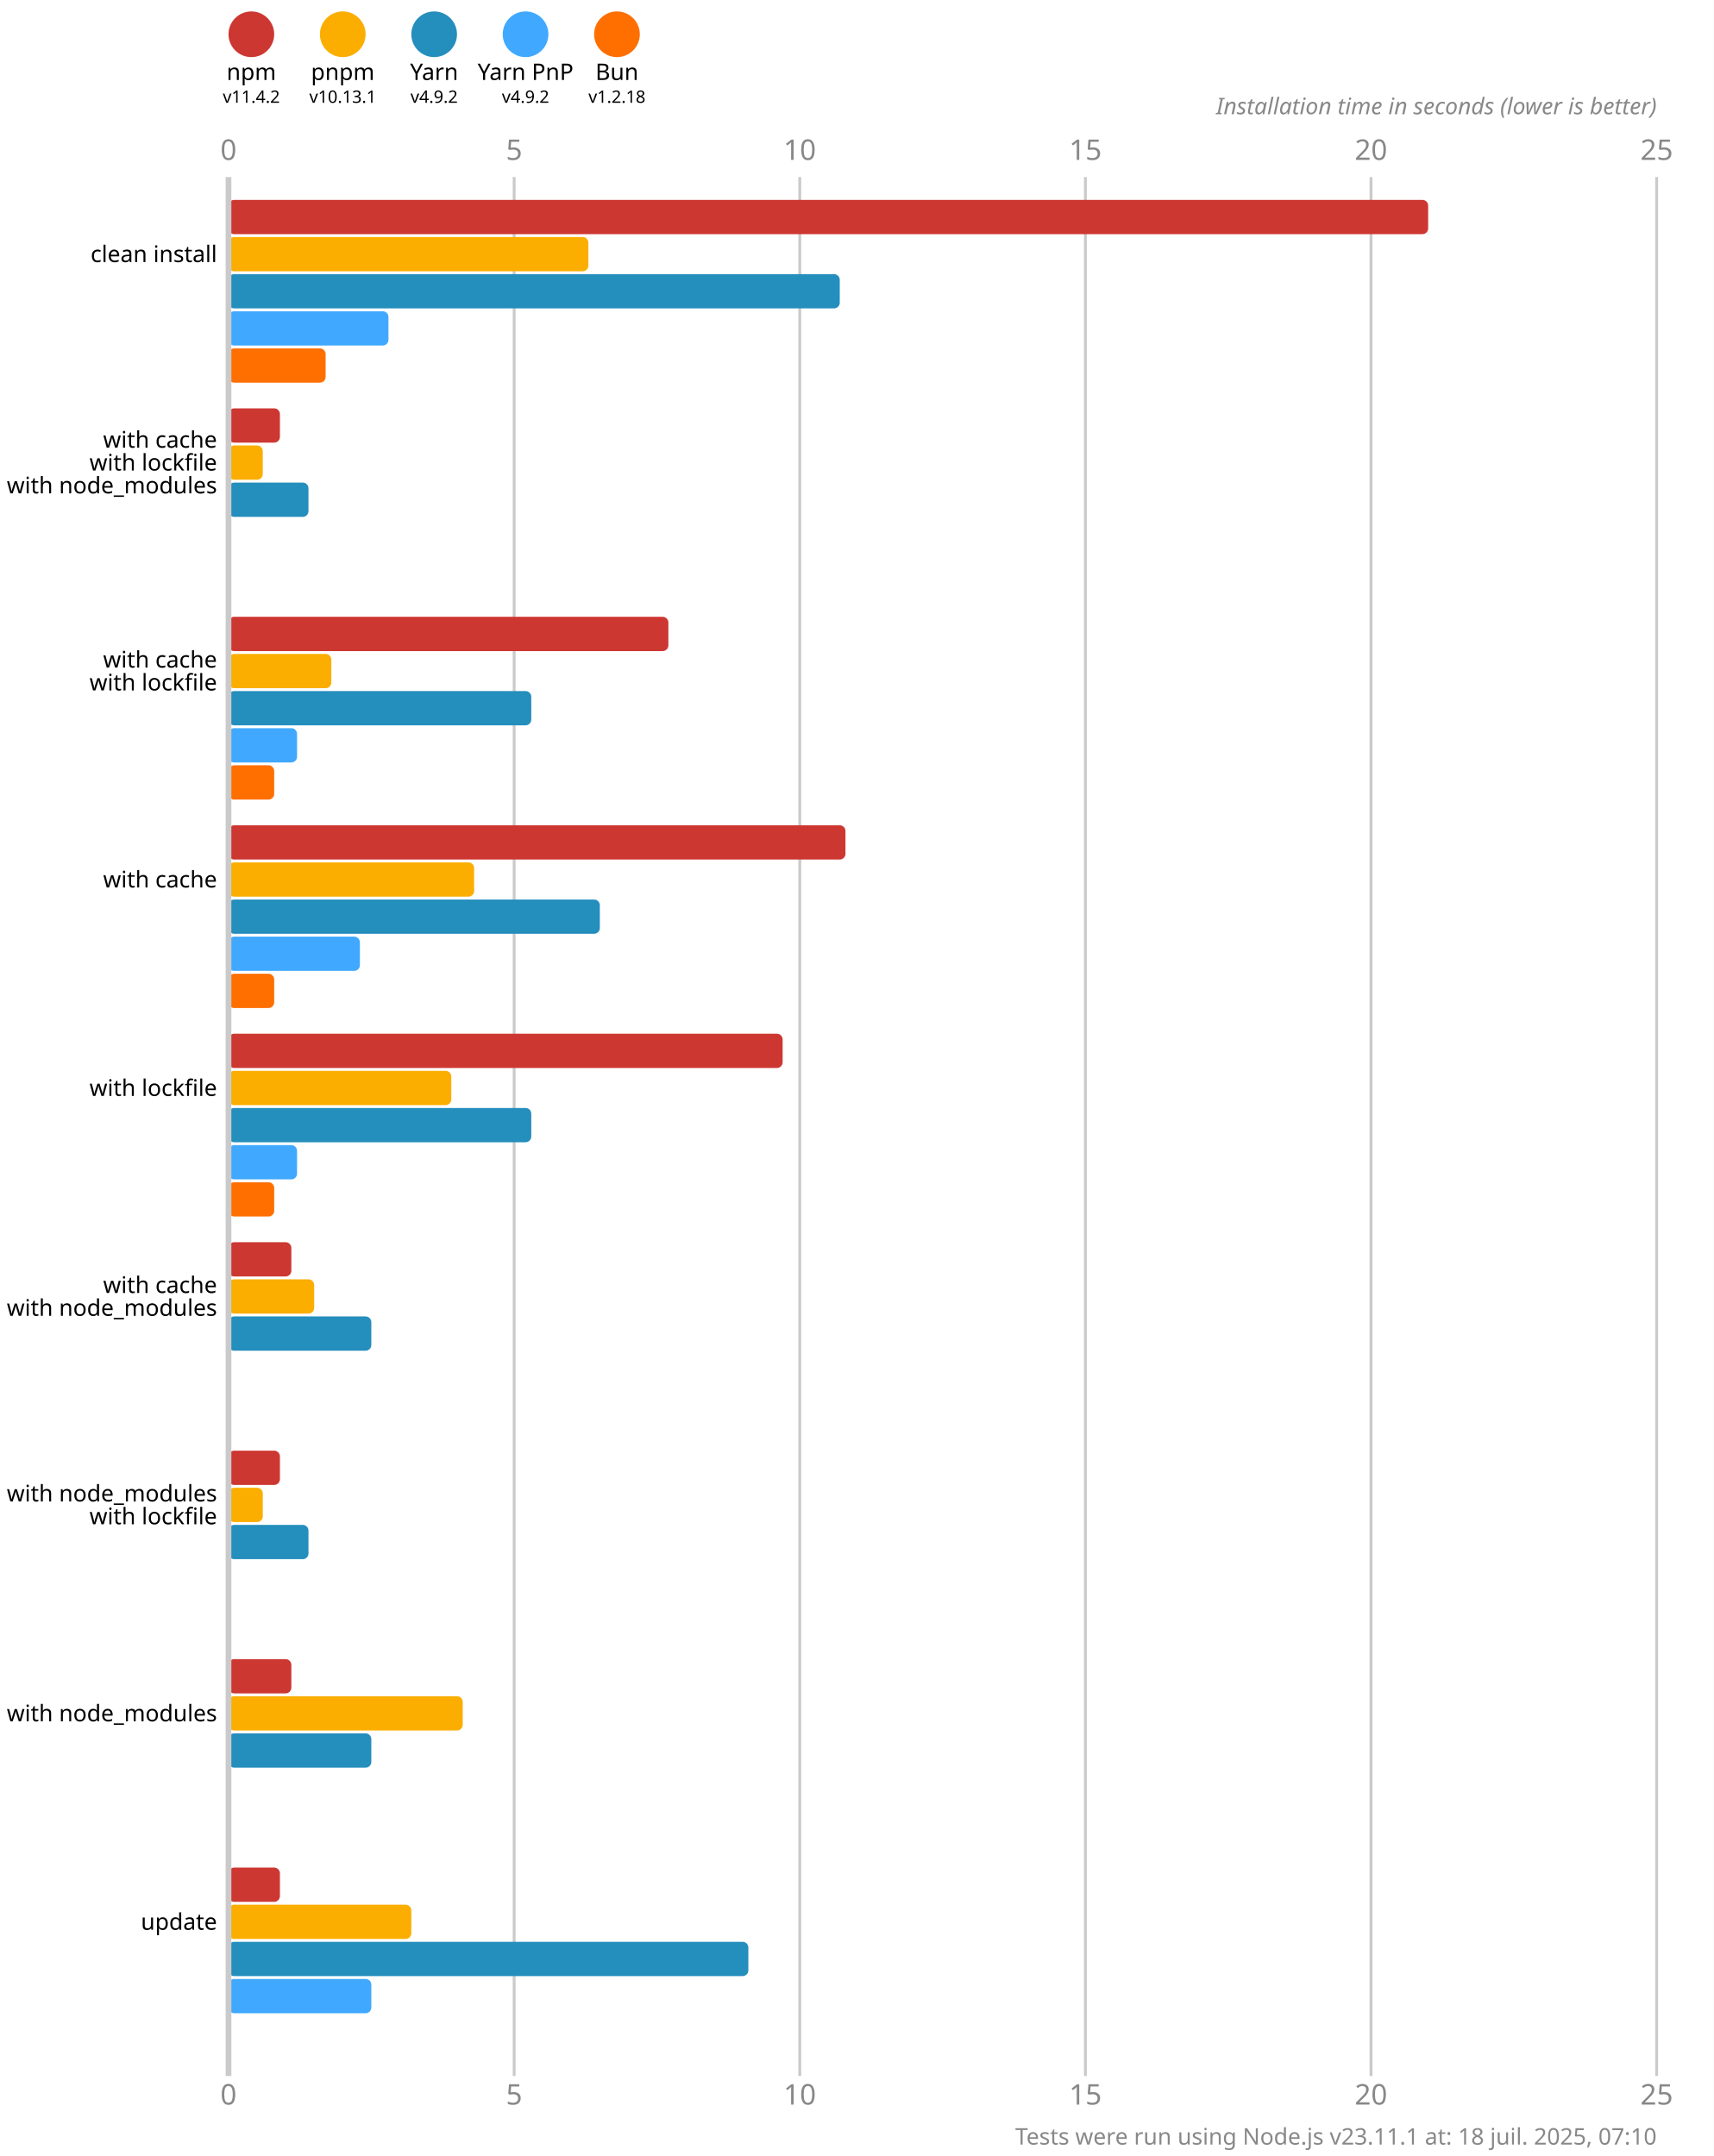
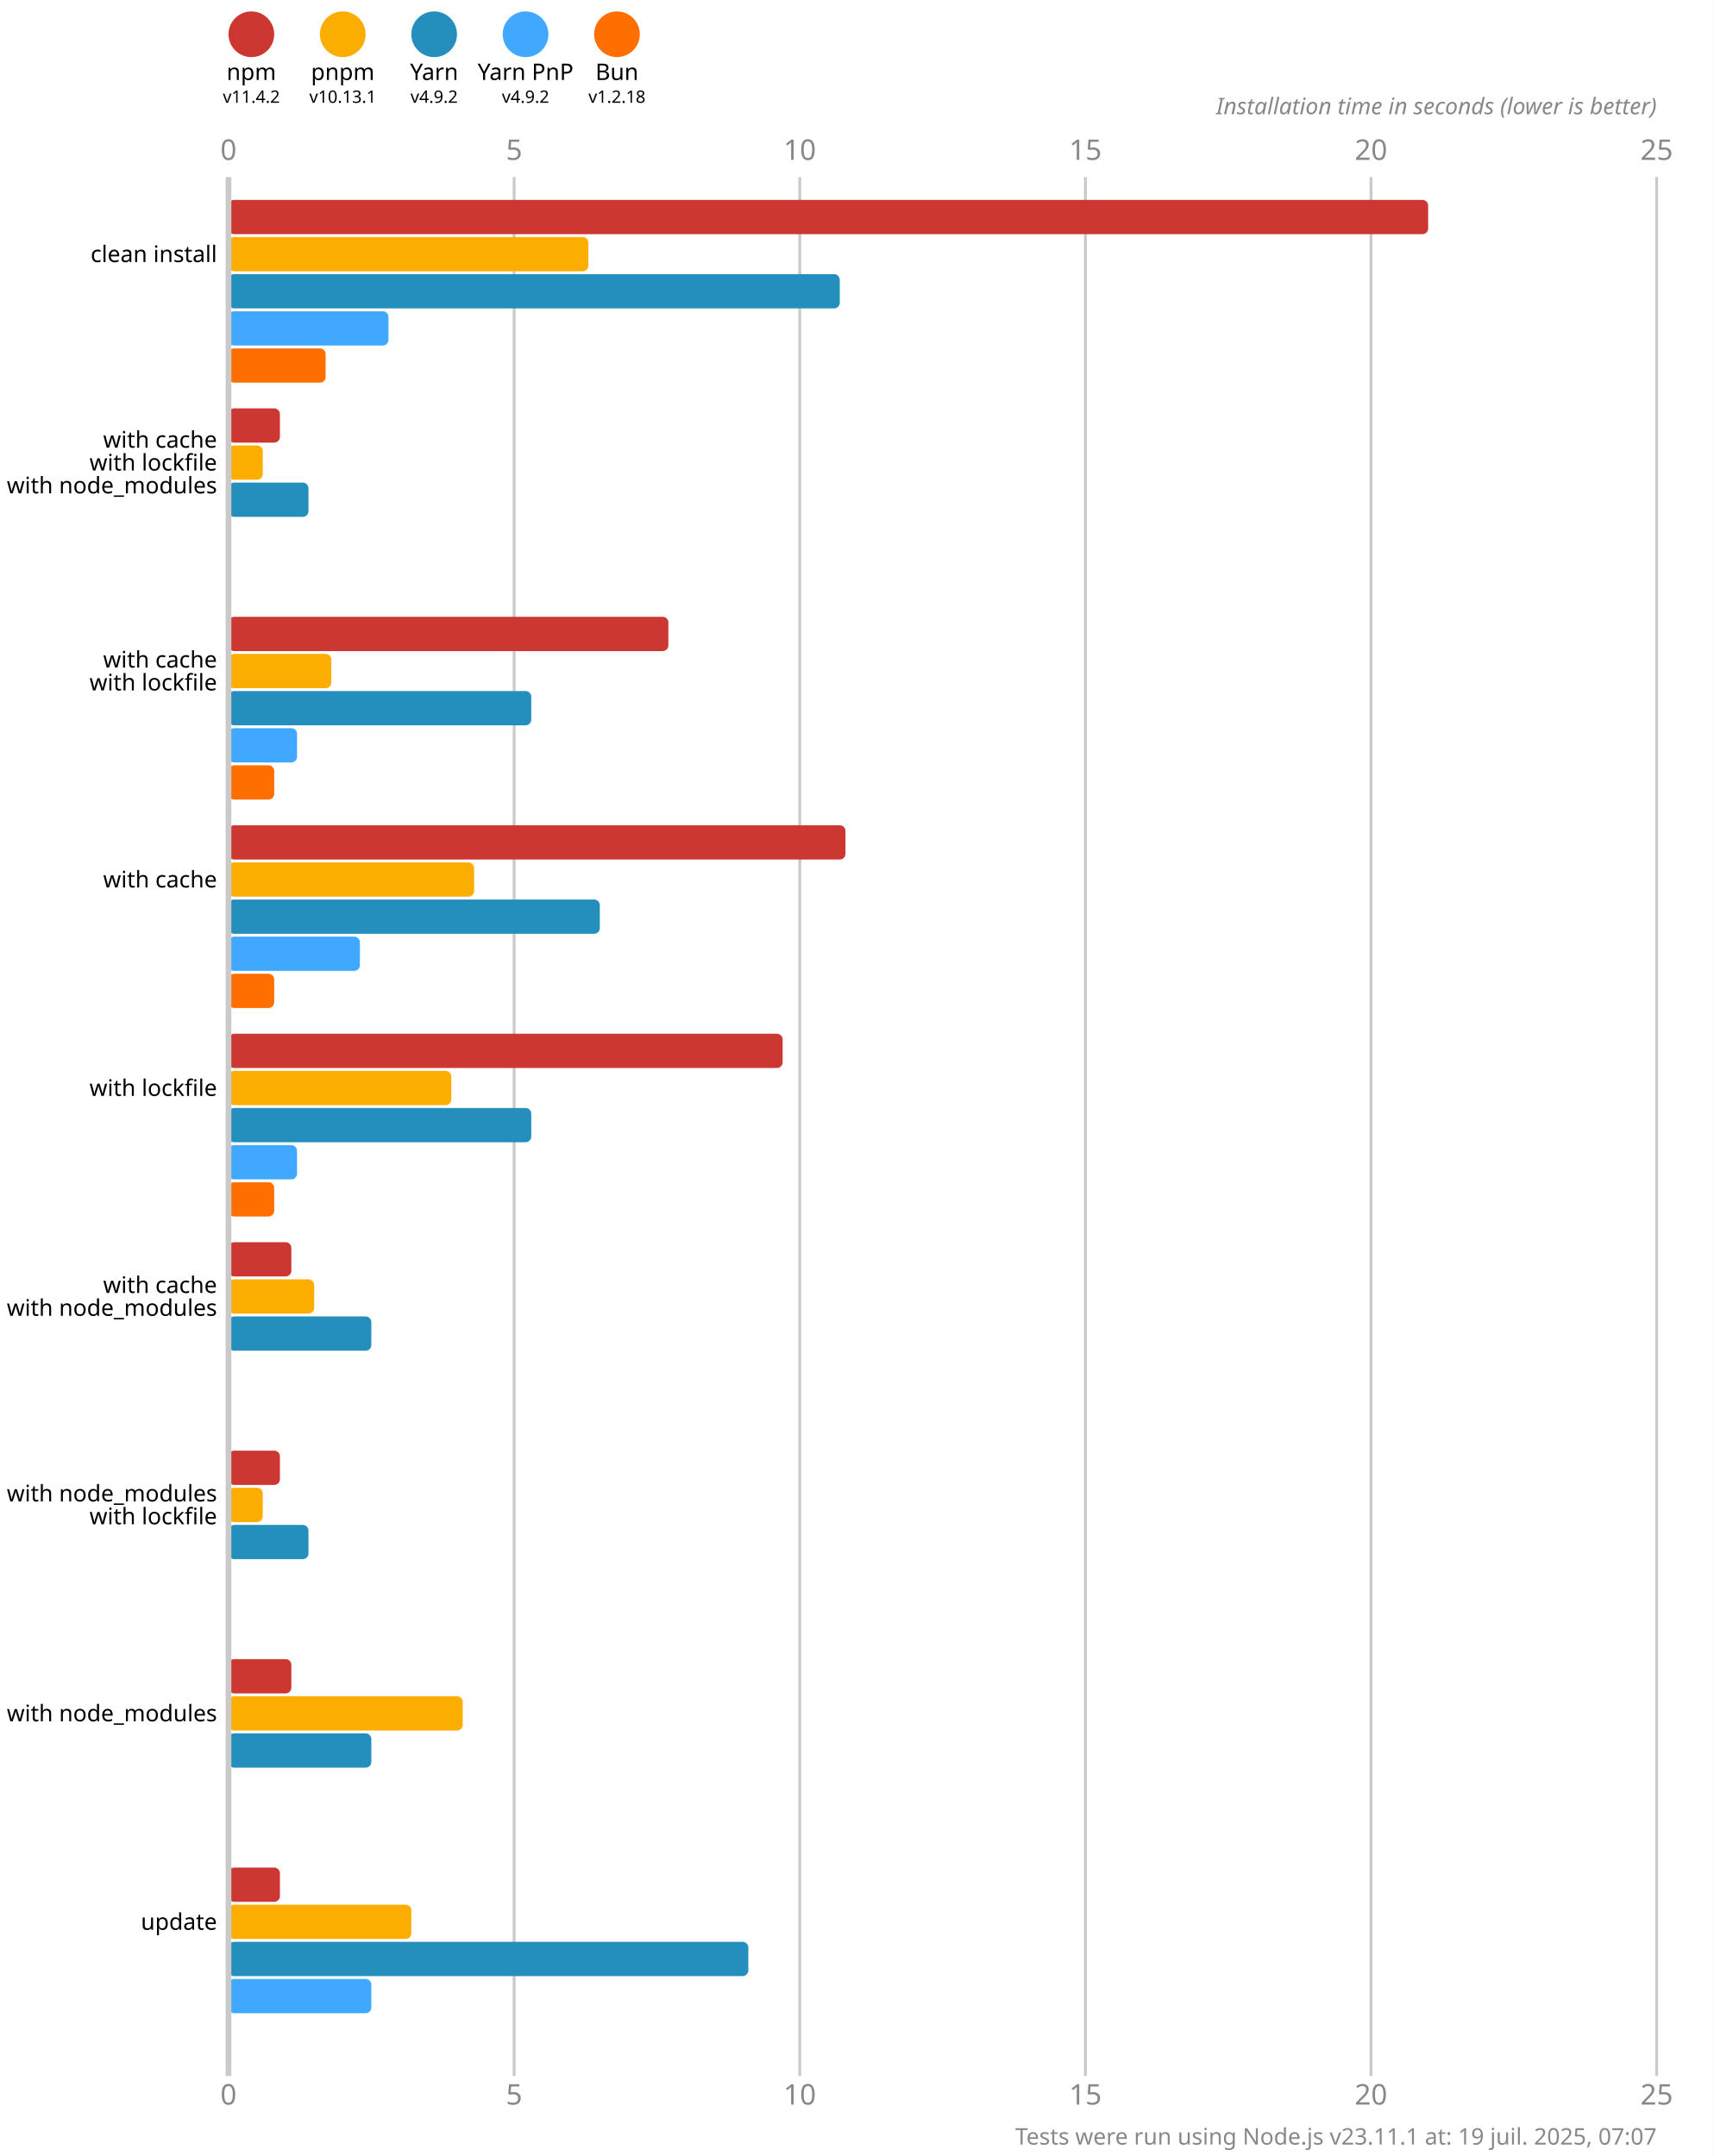
<svg xmlns="http://www.w3.org/2000/svg" version="1.1" viewBox="0 0 300 377.5">
  <style>
    .font { font-family: sans-serif; }
    .s3 { font-size: 3px; }
    .s4 { font-size: 4px; }
    .s5 { font-size: 5px; }
    .line { stroke: #cacaca; }
    .width { stroke-width: 0.5; }
    .text { fill: #888; }
  </style>
  <rect x="0" y="0" width="300" height="377.5" fill="#fff" />
  <circle cx="44" cy="6" r="4" fill="#cd3731" />
  <text x="44" y="14" class="font s4" text-anchor="middle">npm</text>
  <text x="44" y="18" class="font s3" text-anchor="middle">v11.4.2</text>
  <circle cx="60" cy="6" r="4" fill="#fbae00" />
  <text x="60" y="14" class="font s4" text-anchor="middle">pnpm</text>
  <text x="60" y="18" class="font s3" text-anchor="middle">v10.13.1</text>
  <circle cx="76" cy="6" r="4" fill="#248ebd" />
  <text x="76" y="14" class="font s4" text-anchor="middle">Yarn</text>
  <text x="76" y="18" class="font s3" text-anchor="middle">v4.9.2</text>
  <circle cx="92" cy="6" r="4" fill="#40a9ff" />
  <text x="92" y="14" class="font s4" text-anchor="middle">Yarn PnP</text>
  <text x="92" y="18" class="font s3" text-anchor="middle">v4.9.2</text>
  <circle cx="108" cy="6" r="4" fill="#ff6f00" />
  <text x="108" y="14" class="font s4" text-anchor="middle">Bun</text>
  <text x="108" y="18" class="font s3" text-anchor="middle">v1.2.18</text>
  <text x="40" y="28" class="font s5 text" text-anchor="middle">0</text>
  <text x="40" y="368.5" class="font s5 text" text-anchor="middle">0</text>
  <line x1="90" y1="31" x2="90" y2="363.5" class="line width" />
  <text x="90" y="28" class="font s5 text" text-anchor="middle">5</text>
  <text x="90" y="368.5" class="font s5 text" text-anchor="middle">5</text>
  <line x1="140" y1="31" x2="140" y2="363.5" class="line width" />
  <text x="140" y="28" class="font s5 text" text-anchor="middle">10</text>
  <text x="140" y="368.5" class="font s5 text" text-anchor="middle">10</text>
  <line x1="190" y1="31" x2="190" y2="363.5" class="line width" />
  <text x="190" y="28" class="font s5 text" text-anchor="middle">15</text>
  <text x="190" y="368.5" class="font s5 text" text-anchor="middle">15</text>
  <line x1="240" y1="31" x2="240" y2="363.5" class="line width" />
  <text x="240" y="28" class="font s5 text" text-anchor="middle">20</text>
  <text x="240" y="368.5" class="font s5 text" text-anchor="middle">20</text>
  <line x1="290" y1="31" x2="290" y2="363.5" class="line width" />
  <text x="290" y="28" class="font s5 text" text-anchor="middle">25</text>
  <text x="290" y="368.5" class="font s5 text" text-anchor="middle">25</text>
  <text x="290" y="20" class="font s4 text" font-style="italic" text-anchor="end">Installation time in seconds (lower is better)</text>
  <rect x="40" y="35" width="210" height="6" fill="#cd3731" rx="1" ry="1" />
  <rect x="40" y="41.5" width="63" height="6" fill="#fbae00" rx="1" ry="1" />
  <rect x="40" y="48" width="107" height="6" fill="#248ebd" rx="1" ry="1" />
  <rect x="40" y="54.5" width="28" height="6" fill="#40a9ff" rx="1" ry="1" />
  <rect x="40" y="61" width="17" height="6" fill="#ff6f00" rx="1" ry="1" />
  <rect x="40" y="71.5" width="9" height="6" fill="#cd3731" rx="1" ry="1" />
  <rect x="40" y="78" width="6" height="6" fill="#fbae00" rx="1" ry="1" />
  <rect x="40" y="84.5" width="14" height="6" fill="#248ebd" rx="1" ry="1" />
  <rect x="40" y="91" width="0" height="6" fill="#40a9ff" rx="1" ry="1" />
  <rect x="40" y="97.5" width="0" height="6" fill="#ff6f00" rx="1" ry="1" />
  <rect x="40" y="108" width="77" height="6" fill="#cd3731" rx="1" ry="1" />
  <rect x="40" y="114.5" width="18" height="6" fill="#fbae00" rx="1" ry="1" />
  <rect x="40" y="121" width="53" height="6" fill="#248ebd" rx="1" ry="1" />
  <rect x="40" y="127.5" width="12" height="6" fill="#40a9ff" rx="1" ry="1" />
  <rect x="40" y="134" width="8" height="6" fill="#ff6f00" rx="1" ry="1" />
  <rect x="40" y="144.5" width="108" height="6" fill="#cd3731" rx="1" ry="1" />
  <rect x="40" y="151" width="43" height="6" fill="#fbae00" rx="1" ry="1" />
  <rect x="40" y="157.5" width="65" height="6" fill="#248ebd" rx="1" ry="1" />
  <rect x="40" y="164" width="23" height="6" fill="#40a9ff" rx="1" ry="1" />
  <rect x="40" y="170.5" width="8" height="6" fill="#ff6f00" rx="1" ry="1" />
  <rect x="40" y="181" width="97" height="6" fill="#cd3731" rx="1" ry="1" />
  <rect x="40" y="187.5" width="39" height="6" fill="#fbae00" rx="1" ry="1" />
  <rect x="40" y="194" width="53" height="6" fill="#248ebd" rx="1" ry="1" />
  <rect x="40" y="200.5" width="12" height="6" fill="#40a9ff" rx="1" ry="1" />
  <rect x="40" y="207" width="8" height="6" fill="#ff6f00" rx="1" ry="1" />
  <rect x="40" y="217.5" width="11" height="6" fill="#cd3731" rx="1" ry="1" />
  <rect x="40" y="224" width="15" height="6" fill="#fbae00" rx="1" ry="1" />
  <rect x="40" y="230.5" width="25" height="6" fill="#248ebd" rx="1" ry="1" />
  <rect x="40" y="237" width="0" height="6" fill="#40a9ff" rx="1" ry="1" />
  <rect x="40" y="243.5" width="0" height="6" fill="#ff6f00" rx="1" ry="1" />
  <rect x="40" y="254" width="9" height="6" fill="#cd3731" rx="1" ry="1" />
  <rect x="40" y="260.5" width="6" height="6" fill="#fbae00" rx="1" ry="1" />
  <rect x="40" y="267" width="14" height="6" fill="#248ebd" rx="1" ry="1" />
  <rect x="40" y="273.5" width="0" height="6" fill="#40a9ff" rx="1" ry="1" />
  <rect x="40" y="280" width="0" height="6" fill="#ff6f00" rx="1" ry="1" />
  <rect x="40" y="290.5" width="11" height="6" fill="#cd3731" rx="1" ry="1" />
  <rect x="40" y="297" width="41" height="6" fill="#fbae00" rx="1" ry="1" />
  <rect x="40" y="303.5" width="25" height="6" fill="#248ebd" rx="1" ry="1" />
  <rect x="40" y="310" width="0" height="6" fill="#40a9ff" rx="1" ry="1" />
  <rect x="40" y="316.5" width="0" height="6" fill="#ff6f00" rx="1" ry="1" />
  <rect x="40" y="327" width="9" height="6" fill="#cd3731" rx="1" ry="1" />
  <rect x="40" y="333.5" width="32" height="6" fill="#fbae00" rx="1" ry="1" />
  <rect x="40" y="340" width="91" height="6" fill="#248ebd" rx="1" ry="1" />
  <rect x="40" y="346.5" width="25" height="6" fill="#40a9ff" rx="1" ry="1" />
  <rect x="40" y="353" width="0" height="6" fill="#ff6f00" rx="1" ry="1" />
  <line x1="40" y1="31" x2="40" y2="363.5" class="line" />
  <text x="38" y="44.5" class="font s4" dominant-baseline="middle" text-anchor="end">clean install</text>
  <text x="38" y="77" class="font s4" dominant-baseline="middle" text-anchor="end">with cache</text>
  <text x="38" y="81" class="font s4" dominant-baseline="middle" text-anchor="end">with lockfile</text>
  <text x="38" y="85" class="font s4" dominant-baseline="middle" text-anchor="end">with node_modules</text>
  <text x="38" y="115.5" class="font s4" dominant-baseline="middle" text-anchor="end">with cache</text>
  <text x="38" y="119.5" class="font s4" dominant-baseline="middle" text-anchor="end">with lockfile</text>
  <text x="38" y="154" class="font s4" dominant-baseline="middle" text-anchor="end">with cache</text>
  <text x="38" y="190.5" class="font s4" dominant-baseline="middle" text-anchor="end">with lockfile</text>
  <text x="38" y="225" class="font s4" dominant-baseline="middle" text-anchor="end">with cache</text>
  <text x="38" y="229" class="font s4" dominant-baseline="middle" text-anchor="end">with node_modules</text>
  <text x="38" y="261.5" class="font s4" dominant-baseline="middle" text-anchor="end">with node_modules</text>
  <text x="38" y="265.5" class="font s4" dominant-baseline="middle" text-anchor="end">with lockfile</text>
  <text x="38" y="300" class="font s4" dominant-baseline="middle" text-anchor="end">with node_modules</text>
  <text x="38" y="336.5" class="font s4" dominant-baseline="middle" text-anchor="end">update</text>
-   <text x="290" y="375.5" class="font s4 text" text-anchor="end">Tests were run using Node.js v23.11.1 at: 18 juil. 2025, 07:10</text>
+   <text x="290" y="375.5" class="font s4 text" text-anchor="end">Tests were run using Node.js v23.11.1 at: 19 juil. 2025, 07:07</text>
</svg>
